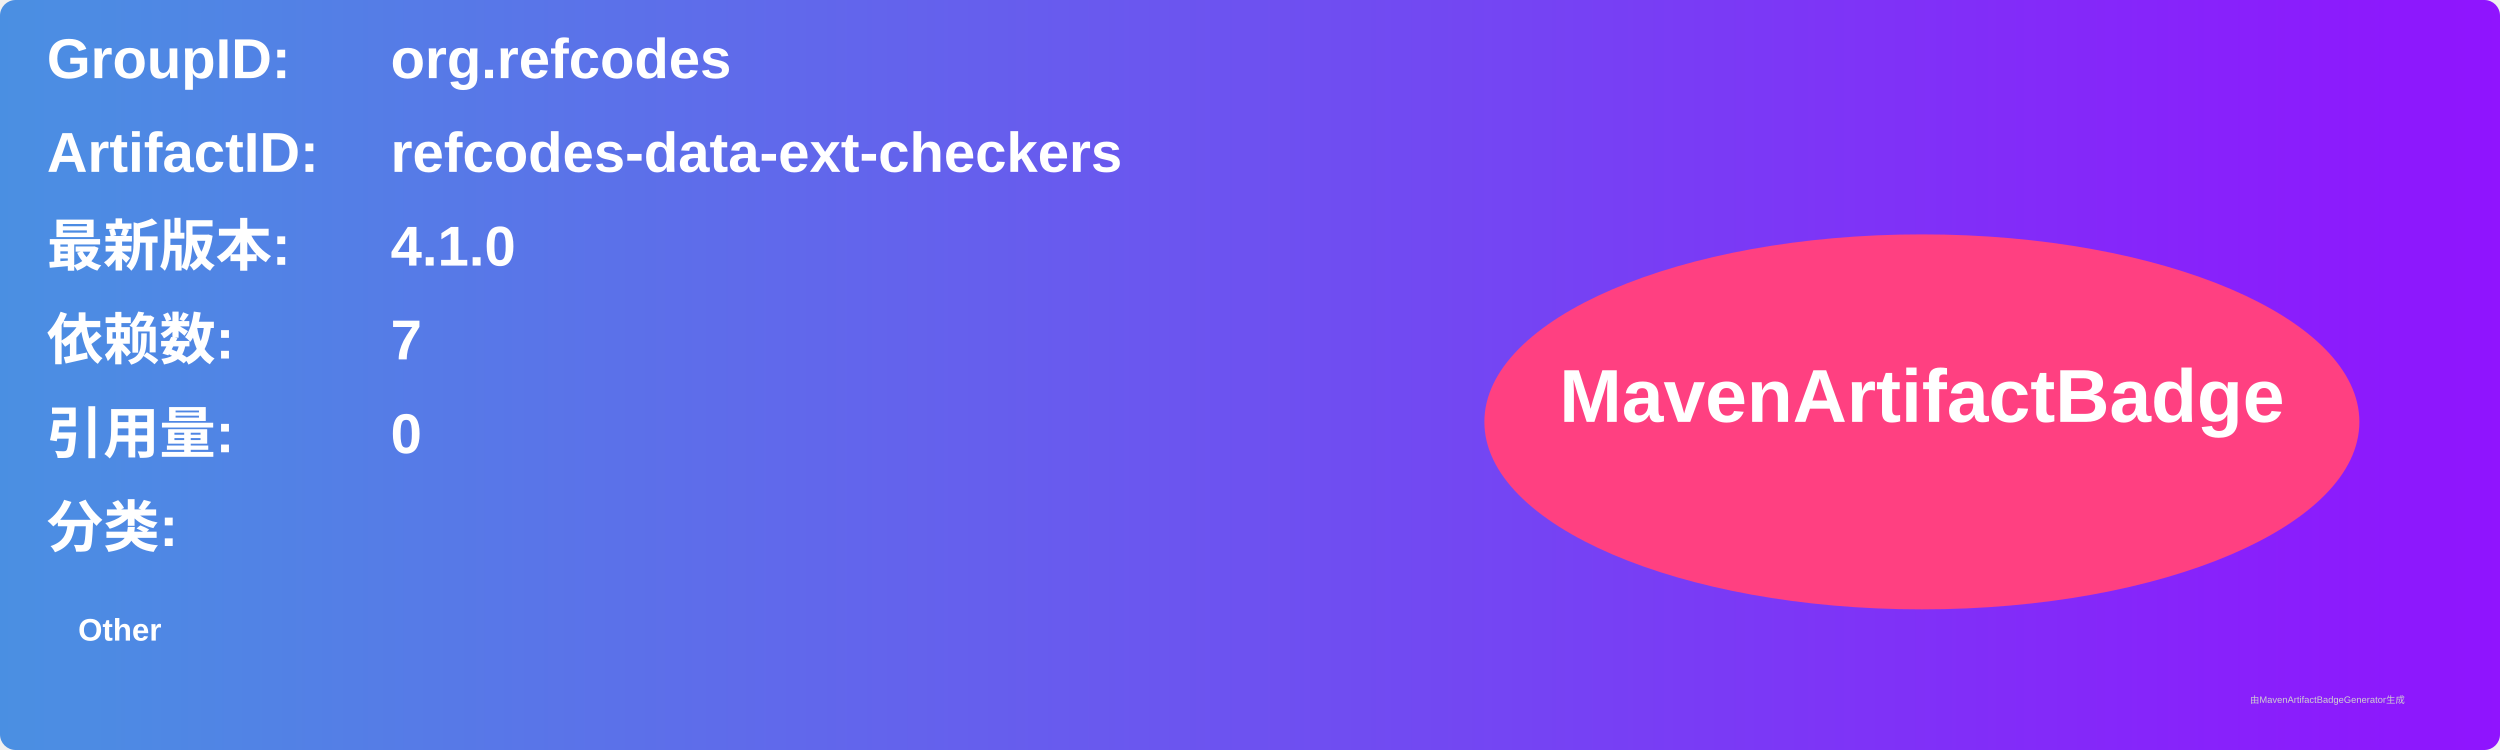
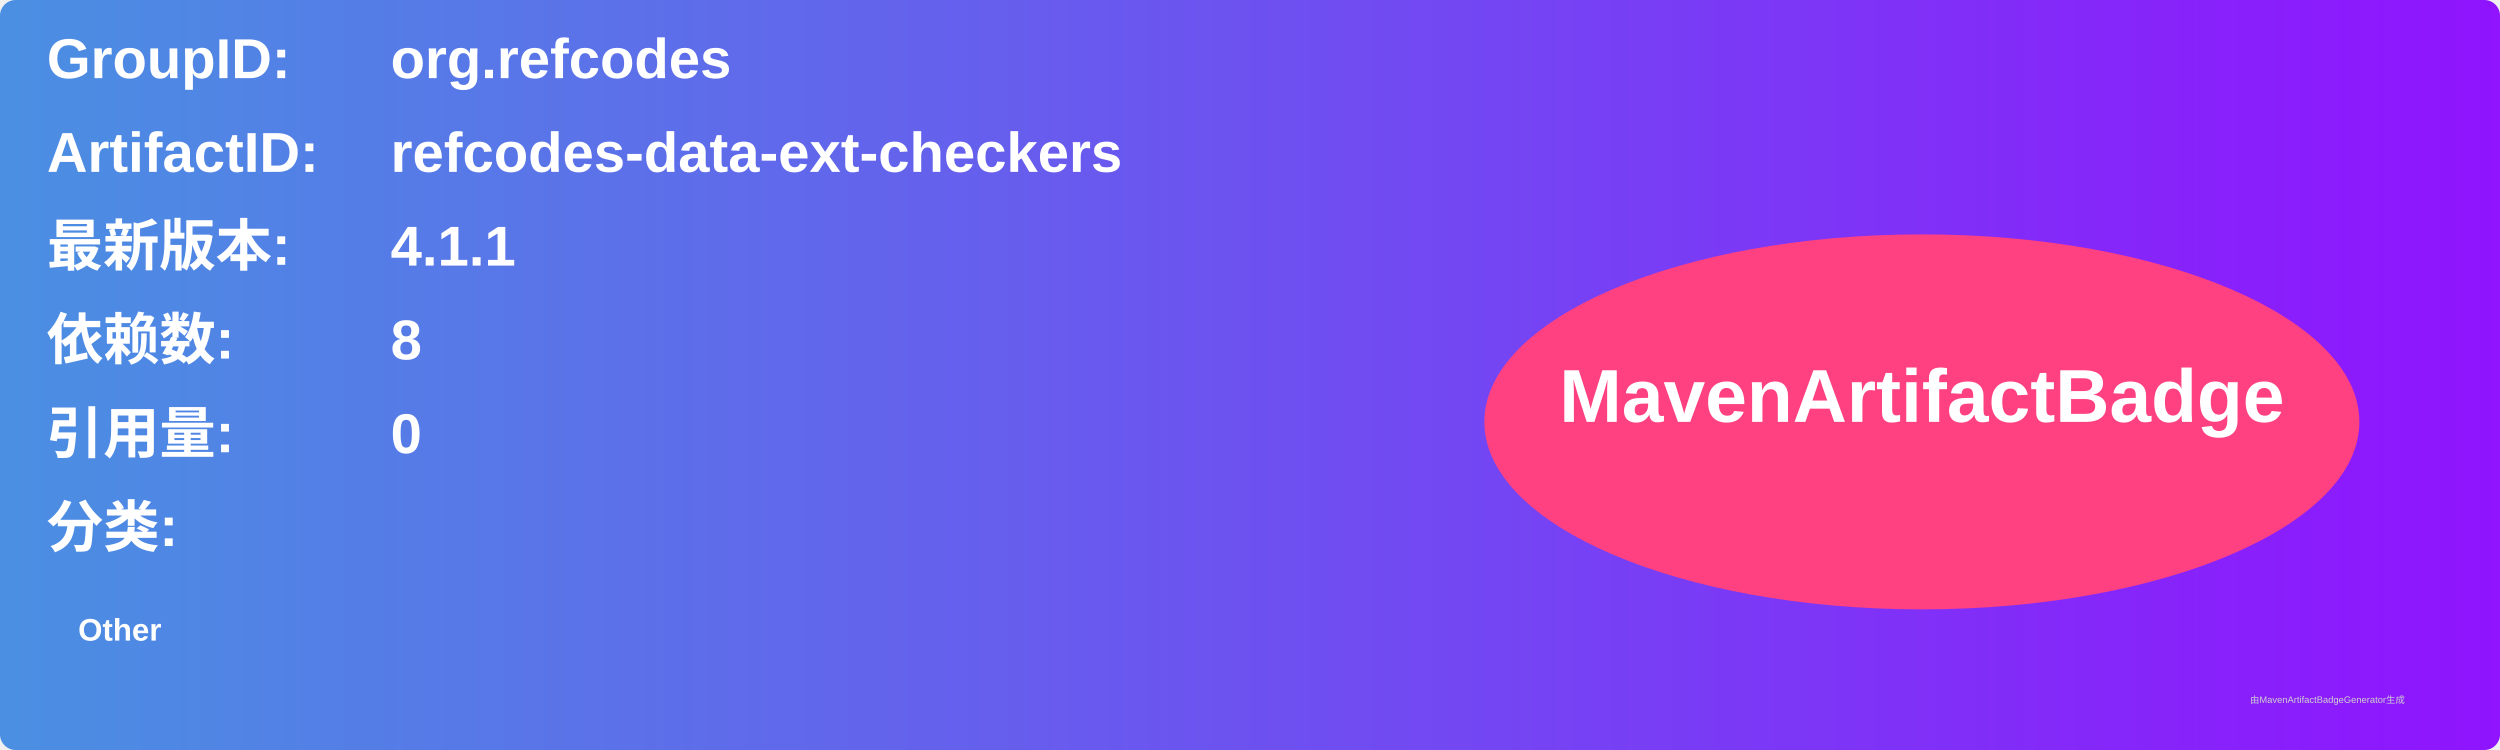
<svg xmlns="http://www.w3.org/2000/svg" width="800" height="240" viewBox="0 0 800 240">
  <linearGradient id="grad" x1="0%" y1="0%" x2="100%" y2="0%">
    <stop offset="0%" stop-color="#4a90e2" />
    <stop offset="100%" stop-color="#9013fe" />
  </linearGradient>
  <rect width="100%" height="100%" rx="5" ry="5" fill="url(#grad)" />
  <g transform="translate(15, 15)">
    <text x="0" y="10" font-family="Arial" font-size="18" fill="white" font-weight="bold" width="260">GroupID:</text>
    <text x="110" y="10" font-family="Arial" font-size="18" fill="white" font-weight="bold" width="460">org.refcodes</text>
    <text x="0" y="40" font-family="Arial" font-size="18" fill="white" font-weight="bold" width="260">ArtifactID:</text>
    <text x="110" y="40" font-family="Arial" font-size="18" fill="white" font-weight="bold" width="460">refcodes-data-ext-checkers</text>
    <text x="0" y="70" font-family="Arial" font-size="18" fill="white" font-weight="bold">最新版本:</text>
    <text x="110" y="70" font-family="Arial" font-size="18" fill="white" font-weight="bold">
-       <tspan font-weight="bold">4.1.0</tspan>
+       <tspan font-weight="bold">4.1.1</tspan>
    </text>
    <text x="0" y="100" font-family="Arial" font-size="18" fill="white" font-weight="bold">依赖数: </text>
    <text x="110" y="100" font-family="Arial" font-size="18" fill="white">
-       <tspan font-weight="bold">7</tspan>
+       <tspan font-weight="bold">8</tspan>
    </text>
    <text x="0" y="130" font-family="Arial" font-size="18" fill="white" font-weight="bold">引用量: </text>
    <text x="110" y="130" font-family="Arial" font-size="18" fill="white">
      <tspan font-weight="bold">0</tspan>
    </text>
    <text x="0" y="160" font-family="Arial" font-size="18" fill="white" font-weight="bold">分类:</text>
    <text x="10" y="190" font-family="Arial" font-size="10" fill="white">
      <tspan font-weight="bold">Other</tspan>
    </text>
    <ellipse cx="600" cy="120" rx="140" ry="60" fill="#ff4081" />
    <text x="600" y="120" text-anchor="middle" font-family="Arial" font-size="24" fill="white" font-weight="bold">MavenArtifactBadge</text>
  </g>
  <text x="720" y="225" font-family="Arial" font-size="3" fill="#d0d0d0">由MavenArtifactBadgeGenerator生成</text>
</svg>
